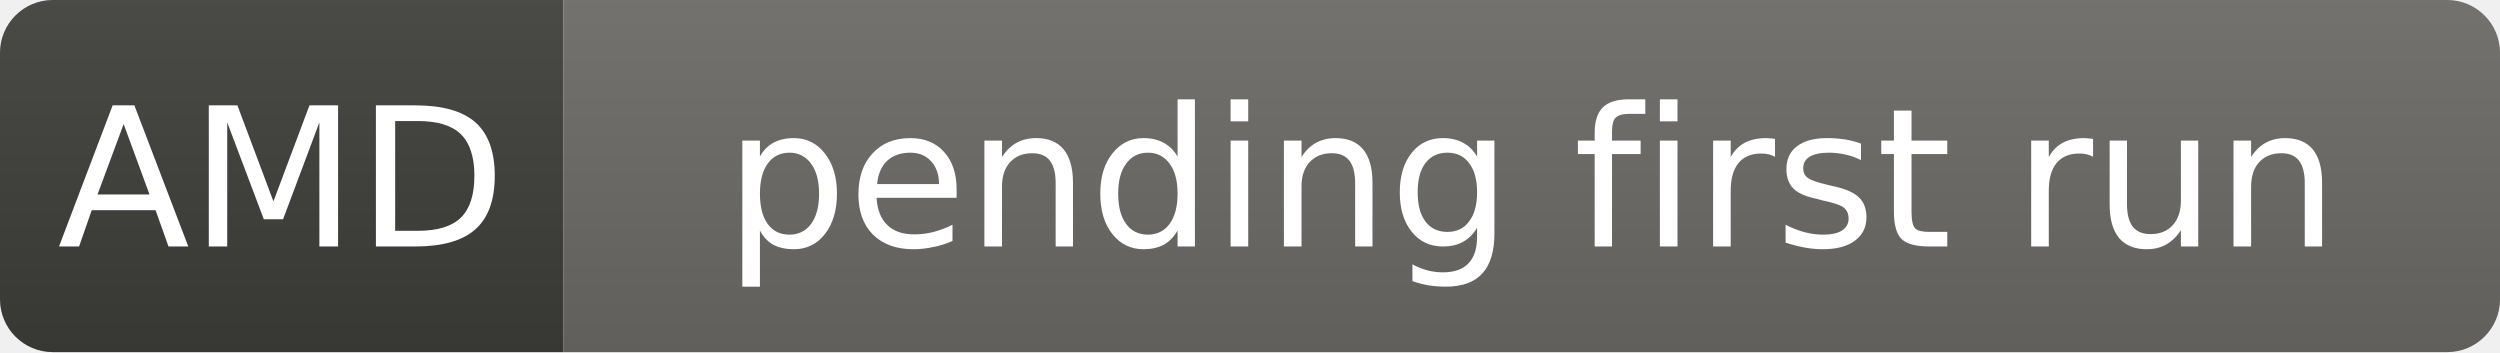
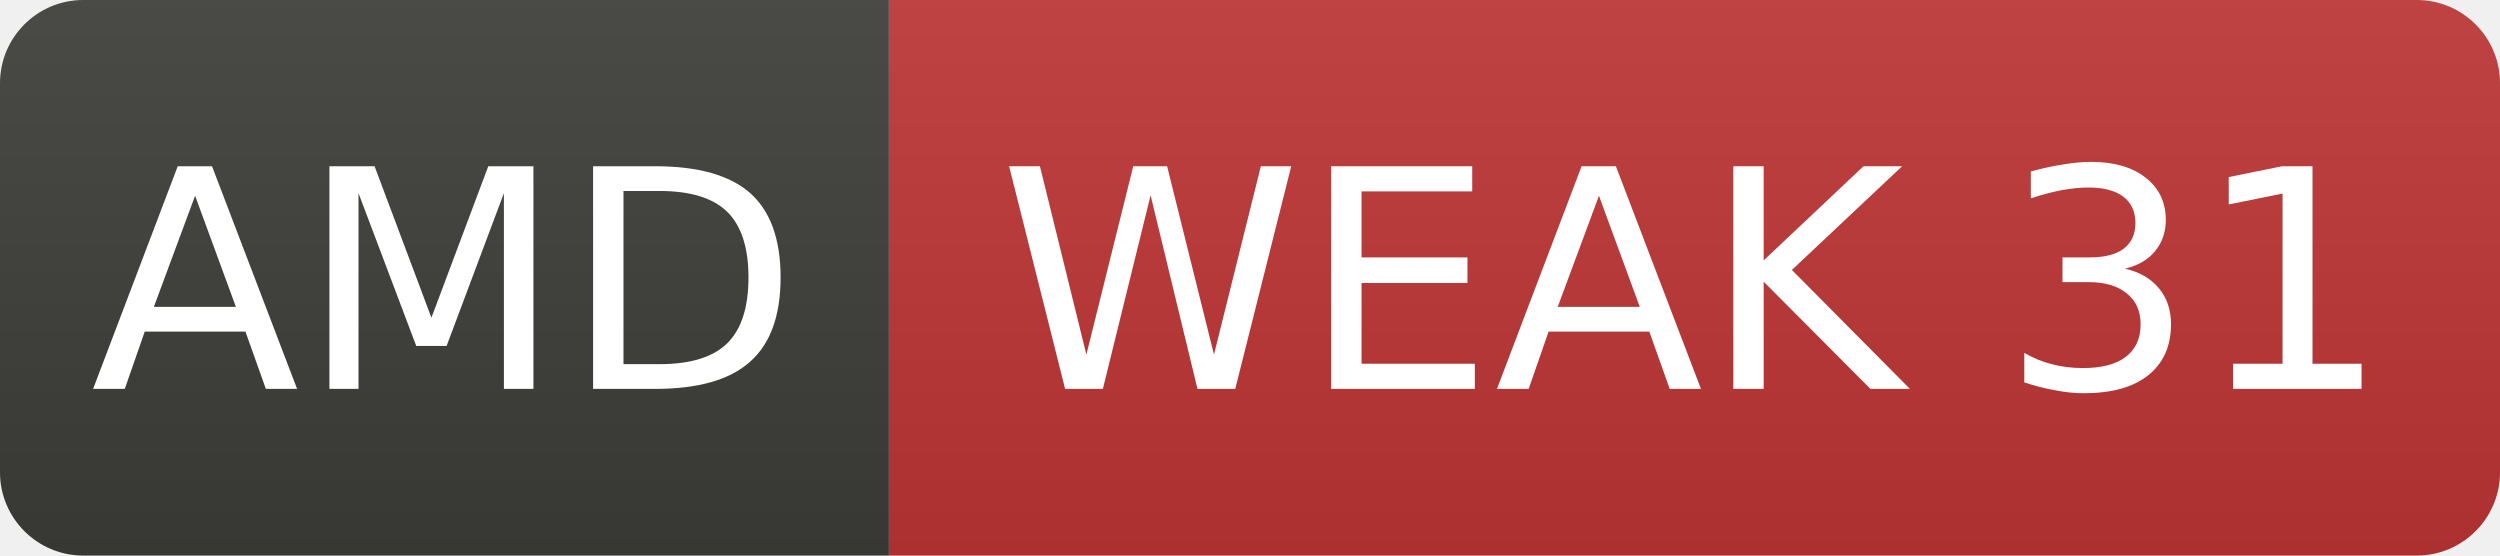
- <svg xmlns="http://www.w3.org/2000/svg" width="142" height="20" role="img" aria-label="AMD: pending first run">
+ <svg xmlns="http://www.w3.org/2000/svg" width="90" height="20" role="img" aria-label="AMD: WEAK 31">
  <linearGradient id="s" x2="0" y2="100%">
    <stop offset="0" stop-color="#bbb" stop-opacity=".1" />
    <stop offset="1" stop-opacity=".1" />
  </linearGradient>
  <clipPath id="r">
-     <rect width="142" height="20" rx="3" fill="#fff" />
+     <rect width="90" height="20" rx="3" fill="#fff" />
  </clipPath>
  <g clip-path="url(#r)">
    <rect width="32" height="20" fill="#3d3d3a" />
-     <rect x="32" width="110" height="20" fill="#6b6a65" />
-     <rect width="142" height="20" fill="url(#s)" />
+     <rect x="32" width="58" height="20" fill="#c03636" />
+     <rect width="90" height="20" fill="url(#s)" />
  </g>
  <g fill="#fff" text-anchor="middle" font-family="Verdana,Geneva,DejaVu Sans,sans-serif" font-size="11">
    <text x="16.0" y="14">AMD</text>
-     <text x="87.0" y="14">pending first run</text>
+     <text x="61.0" y="14">WEAK 31</text>
  </g>
</svg>
